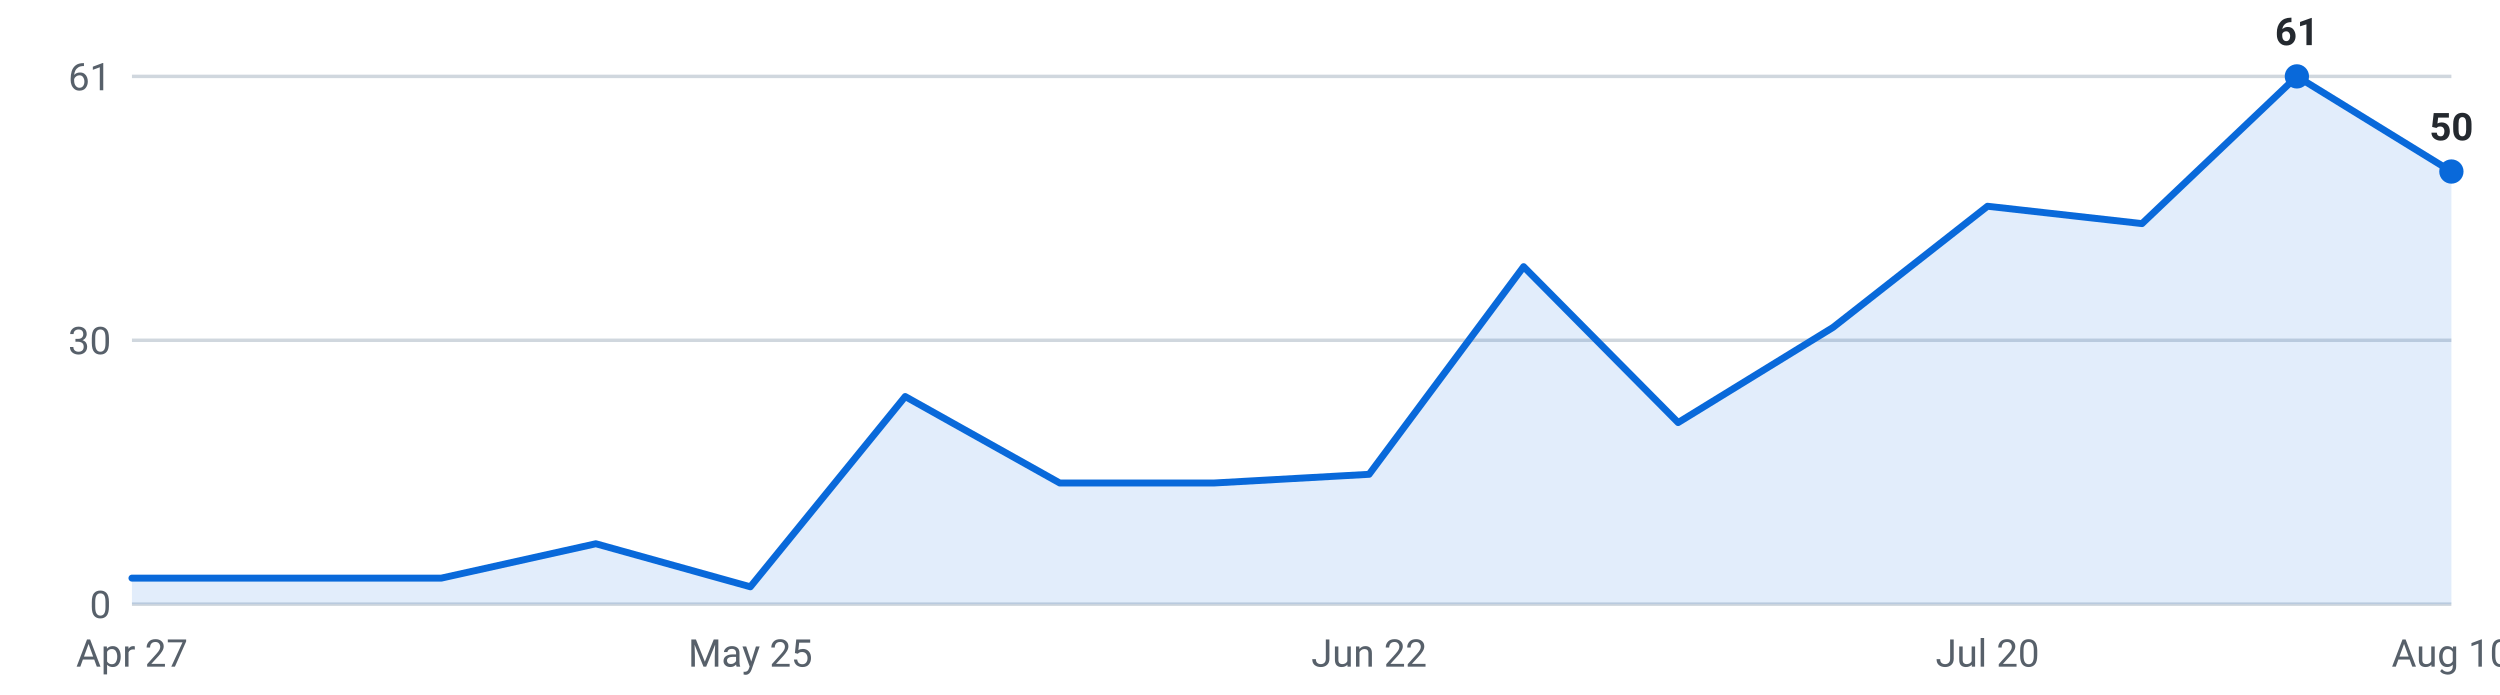
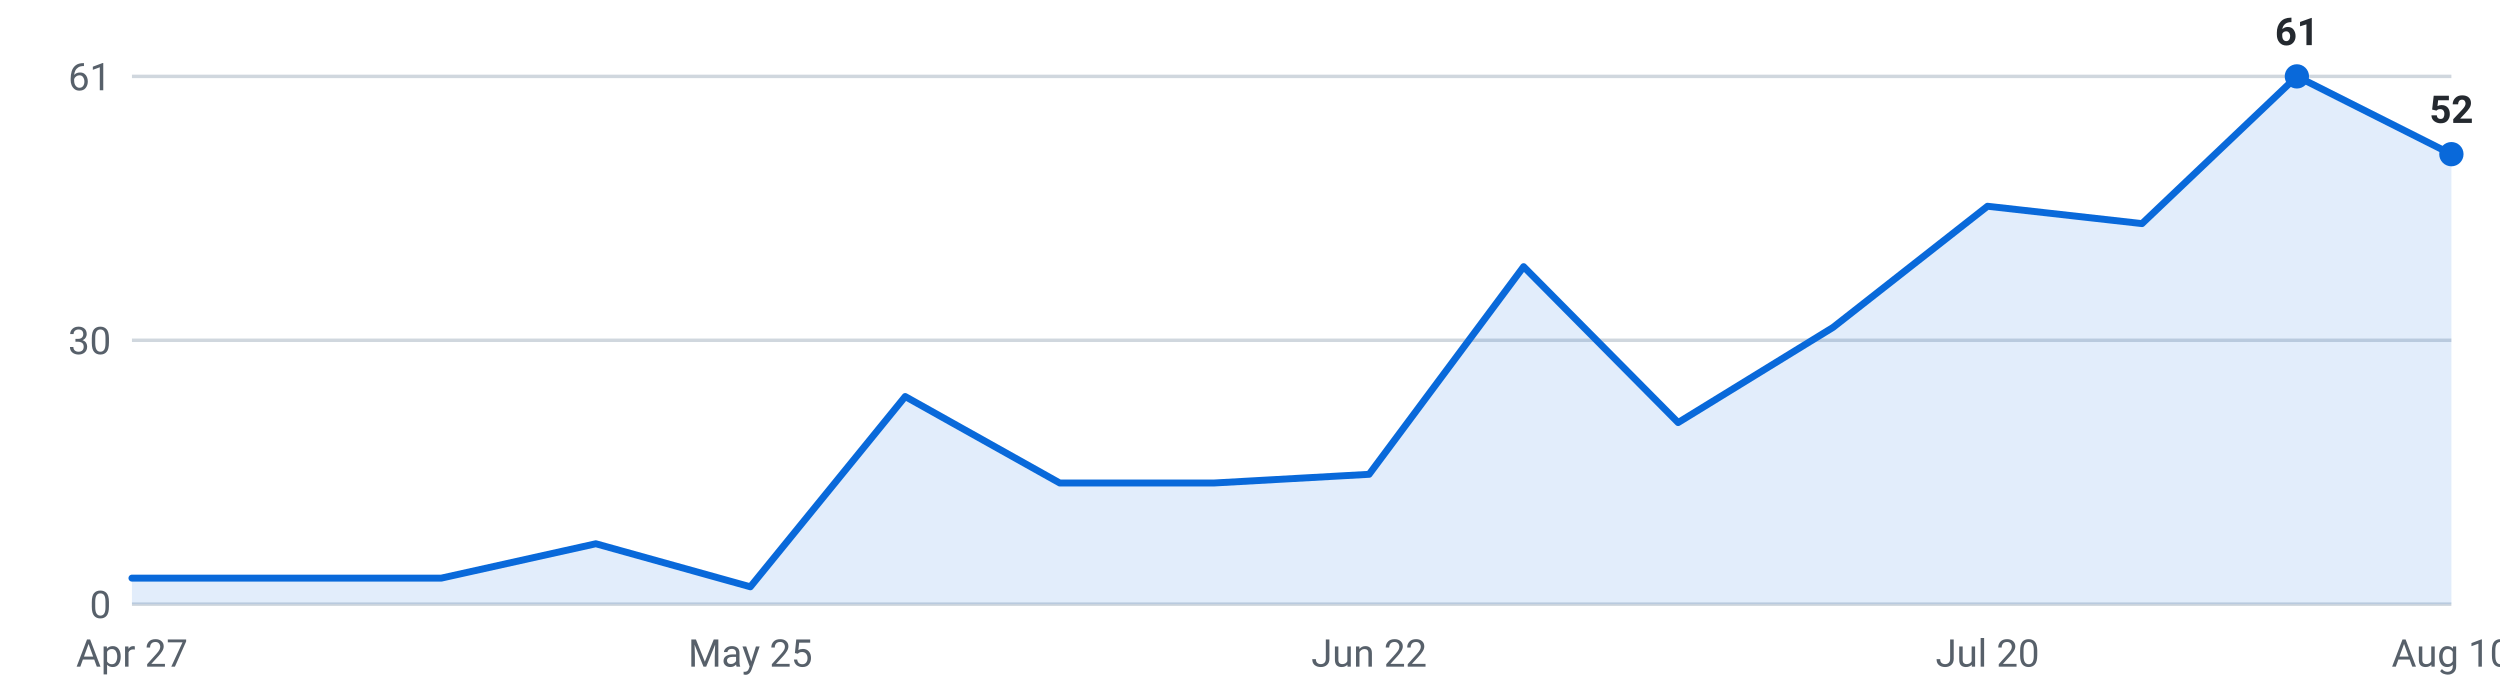
<svg xmlns="http://www.w3.org/2000/svg" viewBox="0 0 720 200" width="720" height="200" role="img" aria-label="Internships posted per week, last 16 weeks">
  <g font-family="-apple-system,Segoe UI,Roboto,sans-serif" font-size="11">
    <line x1="38" y1="174.0" x2="706" y2="174.0" stroke="#d0d7de" stroke-width="1" />
    <text x="32" y="178.0" text-anchor="end" fill="#57606a">0</text>
    <line x1="38" y1="98.0" x2="706" y2="98.0" stroke="#d0d7de" stroke-width="1" />
    <text x="32" y="102.0" text-anchor="end" fill="#57606a">30</text>
    <line x1="38" y1="22.0" x2="706" y2="22.0" stroke="#d0d7de" stroke-width="1" />
    <text x="32" y="26.0" text-anchor="end" fill="#57606a">61</text>
-     <path d="M38.0,174 L38.0,166.5 L82.5,166.5 L127.1,166.5 L171.6,156.6 L216.1,169.0 L260.7,114.2 L305.2,139.1 L349.7,139.1 L394.3,136.6 L438.8,76.8 L483.3,121.7 L527.9,94.3 L572.4,59.4 L616.9,64.4 L661.5,22.0 L706.0,49.4 L706.0,174 Z" fill="#0969da" fill-opacity="0.12" />
-     <polyline points="38.0,166.5 82.5,166.5 127.1,166.5 171.6,156.6 216.1,169.0 260.7,114.2 305.2,139.1 349.7,139.1 394.3,136.6 438.8,76.8 483.3,121.7 527.9,94.3 572.4,59.4 616.9,64.4 661.5,22.0 706.0,49.4" fill="none" stroke="#0969da" stroke-width="2" stroke-linejoin="round" stroke-linecap="round" />
+     <path d="M38.0,174 L38.0,166.5 L82.5,166.5 L127.1,166.5 L171.6,156.6 L216.1,169.0 L260.7,114.2 L305.2,139.1 L349.7,139.1 L394.3,136.6 L438.8,76.8 L483.3,121.7 L527.9,94.3 L572.4,59.4 L616.9,64.4 L661.5,22.0 L706.0,44.4 L706.0,174 Z" fill="#0969da" fill-opacity="0.12" />
+     <polyline points="38.0,166.5 82.5,166.5 127.1,166.5 171.6,156.6 216.1,169.0 260.7,114.2 305.2,139.1 349.7,139.1 394.3,136.6 438.8,76.8 483.3,121.7 527.9,94.3 572.4,59.4 616.9,64.4 661.5,22.0 706.0,44.4" fill="none" stroke="#0969da" stroke-width="2" stroke-linejoin="round" stroke-linecap="round" />
    <circle cx="661.5" cy="22.0" r="3.5" fill="#0969da" />
    <text x="661.5" y="13.0" text-anchor="middle" fill="#24292f" font-weight="600">61</text>
-     <circle cx="706.0" cy="49.4" r="3.5" fill="#0969da" />
-     <text x="706.0" y="40.4" text-anchor="middle" fill="#24292f" font-weight="600">50</text>
+     <circle cx="706.0" cy="44.4" r="3.5" fill="#0969da" />
+     <text x="706.0" y="35.4" text-anchor="middle" fill="#24292f" font-weight="600">52</text>
    <text x="38.0" y="192" text-anchor="middle" fill="#57606a">Apr 27</text>
    <text x="216.1" y="192" text-anchor="middle" fill="#57606a">May 25</text>
    <text x="394.3" y="192" text-anchor="middle" fill="#57606a">Jun 22</text>
    <text x="572.4" y="192" text-anchor="middle" fill="#57606a">Jul 20</text>
    <text x="706.0" y="192" text-anchor="middle" fill="#57606a">Aug 10</text>
  </g>
</svg>
